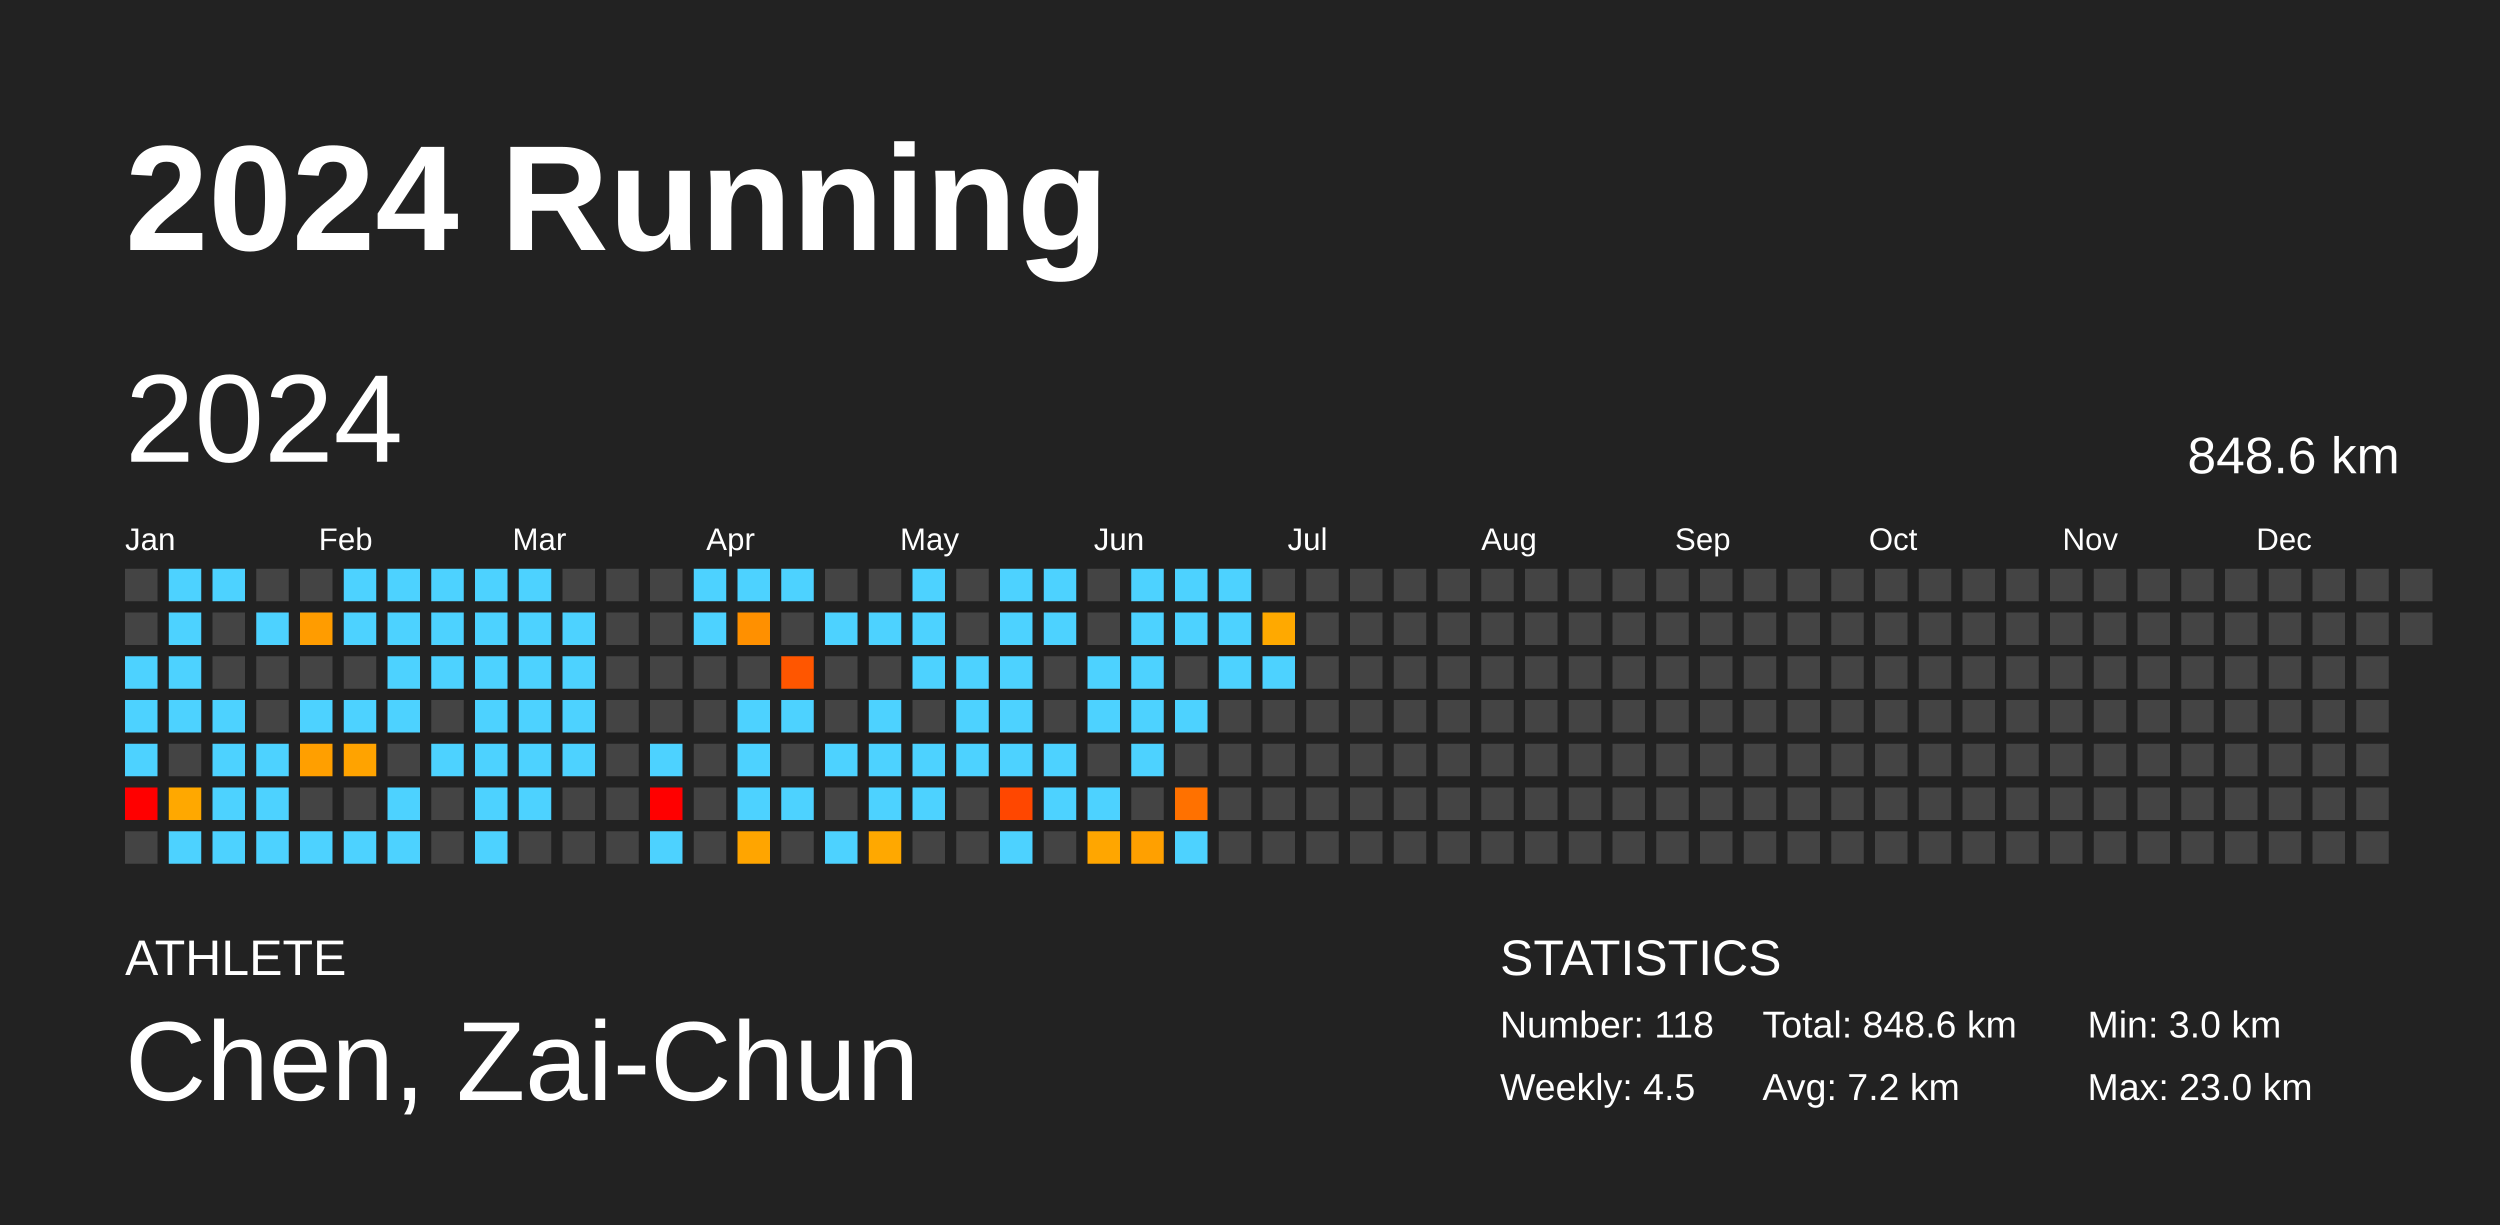
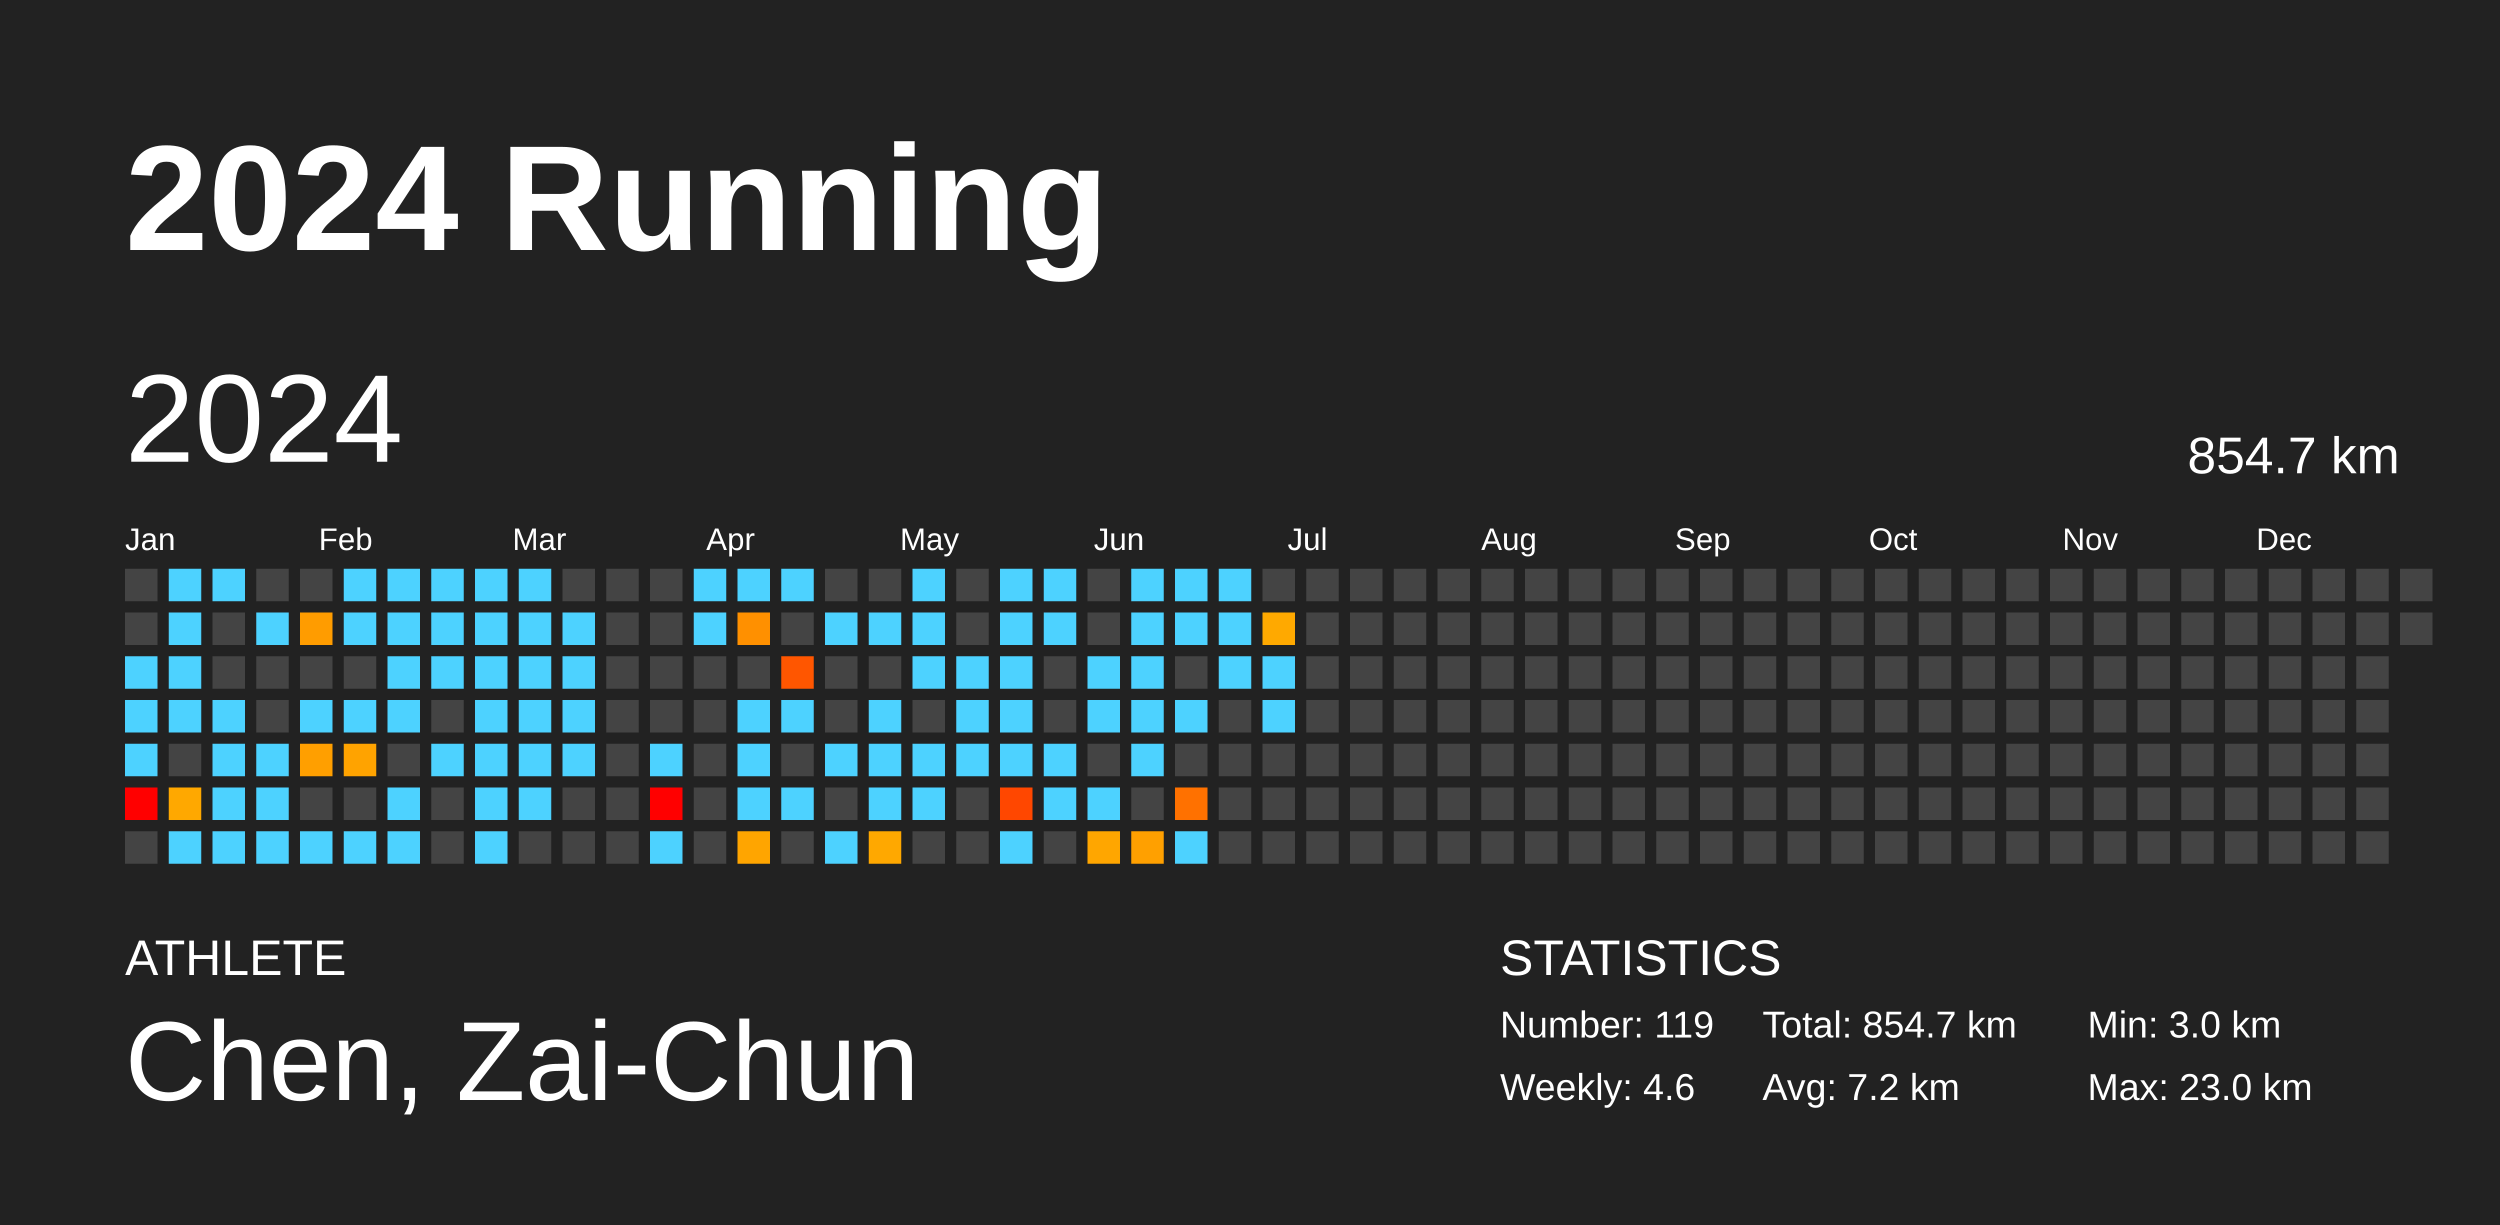
<svg xmlns="http://www.w3.org/2000/svg" baseProfile="full" height="98mm" version="1.1" viewBox="0,0,200,98" width="200mm">
  <defs />
  <rect fill="#222222" height="98" width="200" x="0" y="0" />
  <text fill="#FFFFFF" style="font-size:12px; font-family:Arial; font-weight:bold;" x="10" y="20">2024 Running</text>
  <text fill="#FFFFFF" style="font-size:4px; font-family:Arial" x="10" y="78">ATHLETE</text>
  <text fill="#FFFFFF" style="font-size:9px; font-family:Arial" x="10" y="88">Chen, Zai-Chun</text>
  <text fill="#FFFFFF" style="font-size:4px; font-family:Arial" x="120" y="78">STATISTICS</text>
-   <text fill="#FFFFFF" style="font-size:3px; font-family:Arial" x="120" y="83">Number: 118</text>
-   <text fill="#FFFFFF" style="font-size:3px; font-family:Arial" x="120" y="88">Weekly: 4.5</text>
-   <text fill="#FFFFFF" style="font-size:3px; font-family:Arial" x="141" y="83">Total: 848.6 km</text>
+   <text fill="#FFFFFF" style="font-size:3px; font-family:Arial" x="120" y="83">Number: 119</text>
+   <text fill="#FFFFFF" style="font-size:3px; font-family:Arial" x="120" y="88">Weekly: 4.6</text>
+   <text fill="#FFFFFF" style="font-size:3px; font-family:Arial" x="141" y="83">Total: 854.7 km</text>
  <text fill="#FFFFFF" style="font-size:3px; font-family:Arial" x="141" y="88">Avg: 7.2 km</text>
  <text fill="#FFFFFF" style="font-size:3px; font-family:Arial" x="167" y="83">Min: 3.0 km</text>
  <text fill="#FFFFFF" style="font-size:3px; font-family:Arial" x="167" y="88">Max: 23.0 km</text>
  <text dominant-baseline="hanging" fill="#FFFFFF" style="font-size:10.0px; font-family:Arial;" x="10" y="30">2024</text>
-   <text dominant-baseline="hanging" fill="#FFFFFF" style="font-size:4.125px; font-family:Arial;" x="175" y="35">848.6 km</text>
+   <text dominant-baseline="hanging" fill="#FFFFFF" style="font-size:4.125px; font-family:Arial;" x="175" y="35">854.7 km</text>
  <text fill="#FFFFFF" style="font-size:2.5px; font-family:Arial" x="10.0" y="44">Jan</text>
  <text fill="#FFFFFF" style="font-size:2.5px; font-family:Arial" x="25.5" y="44">Feb</text>
  <text fill="#FFFFFF" style="font-size:2.5px; font-family:Arial" x="41.0" y="44">Mar</text>
  <text fill="#FFFFFF" style="font-size:2.5px; font-family:Arial" x="56.5" y="44">Apr</text>
  <text fill="#FFFFFF" style="font-size:2.5px; font-family:Arial" x="72.0" y="44">May</text>
  <text fill="#FFFFFF" style="font-size:2.5px; font-family:Arial" x="87.5" y="44">Jun</text>
  <text fill="#FFFFFF" style="font-size:2.5px; font-family:Arial" x="103.0" y="44">Jul</text>
  <text fill="#FFFFFF" style="font-size:2.5px; font-family:Arial" x="118.5" y="44">Aug</text>
  <text fill="#FFFFFF" style="font-size:2.5px; font-family:Arial" x="134.0" y="44">Sep</text>
  <text fill="#FFFFFF" style="font-size:2.5px; font-family:Arial" x="149.5" y="44">Oct</text>
  <text fill="#FFFFFF" style="font-size:2.5px; font-family:Arial" x="165.0" y="44">Nov</text>
  <text fill="#FFFFFF" style="font-size:2.5px; font-family:Arial" x="180.5" y="44">Dec</text>
  <rect fill="#444444" height="2.6" width="2.6" x="10.0" y="45.5" />
  <rect fill="#444444" height="2.6" width="2.6" x="10.0" y="49.0" />
  <rect fill="#4dd2ff" height="2.6" width="2.6" x="10.0" y="52.5" />
  <rect fill="#4dd2ff" height="2.6" width="2.6" x="10.0" y="56.0" />
  <rect fill="#4dd2ff" height="2.6" width="2.6" x="10.0" y="59.5" />
  <rect fill="red" height="2.6" width="2.6" x="10.0" y="63.0" />
  <rect fill="#444444" height="2.6" width="2.6" x="10.0" y="66.5" />
  <rect fill="#4dd2ff" height="2.6" width="2.6" x="13.5" y="45.5" />
  <rect fill="#4dd2ff" height="2.6" width="2.6" x="13.5" y="49.0" />
  <rect fill="#4dd2ff" height="2.6" width="2.6" x="13.5" y="52.5" />
  <rect fill="#4dd2ff" height="2.6" width="2.6" x="13.5" y="56.0" />
  <rect fill="#444444" height="2.6" width="2.6" x="13.5" y="59.5" />
  <rect fill="#ffa800" height="2.6" width="2.6" x="13.5" y="63.0" />
  <rect fill="#4dd2ff" height="2.6" width="2.6" x="13.5" y="66.5" />
  <rect fill="#4dd2ff" height="2.6" width="2.6" x="17.0" y="45.5" />
  <rect fill="#444444" height="2.6" width="2.6" x="17.0" y="49.0" />
  <rect fill="#444444" height="2.6" width="2.6" x="17.0" y="52.5" />
  <rect fill="#4dd2ff" height="2.6" width="2.6" x="17.0" y="56.0" />
  <rect fill="#4dd2ff" height="2.6" width="2.6" x="17.0" y="59.5" />
  <rect fill="#4dd2ff" height="2.6" width="2.6" x="17.0" y="63.0" />
  <rect fill="#4dd2ff" height="2.6" width="2.6" x="17.0" y="66.5" />
  <rect fill="#444444" height="2.6" width="2.6" x="20.5" y="45.5" />
  <rect fill="#4dd2ff" height="2.6" width="2.6" x="20.5" y="49.0" />
  <rect fill="#444444" height="2.6" width="2.6" x="20.5" y="52.5" />
  <rect fill="#444444" height="2.6" width="2.6" x="20.5" y="56.0" />
  <rect fill="#4dd2ff" height="2.6" width="2.6" x="20.5" y="59.5" />
  <rect fill="#4dd2ff" height="2.6" width="2.6" x="20.5" y="63.0" />
  <rect fill="#4dd2ff" height="2.6" width="2.6" x="20.5" y="66.5" />
  <rect fill="#444444" height="2.6" width="2.6" x="24.0" y="45.5" />
  <rect fill="#ff9c00" height="2.6" width="2.6" x="24.0" y="49.0" />
  <rect fill="#444444" height="2.6" width="2.6" x="24.0" y="52.5" />
  <rect fill="#4dd2ff" height="2.6" width="2.6" x="24.0" y="56.0" />
  <rect fill="#ff9f00" height="2.6" width="2.6" x="24.0" y="59.5" />
  <rect fill="#444444" height="2.6" width="2.6" x="24.0" y="63.0" />
  <rect fill="#4dd2ff" height="2.6" width="2.6" x="24.0" y="66.5" />
  <rect fill="#4dd2ff" height="2.6" width="2.6" x="27.5" y="45.5" />
  <rect fill="#4dd2ff" height="2.6" width="2.6" x="27.5" y="49.0" />
  <rect fill="#444444" height="2.6" width="2.6" x="27.5" y="52.5" />
  <rect fill="#4dd2ff" height="2.6" width="2.6" x="27.5" y="56.0" />
  <rect fill="#ffa300" height="2.6" width="2.6" x="27.5" y="59.5" />
  <rect fill="#444444" height="2.6" width="2.6" x="27.5" y="63.0" />
  <rect fill="#4dd2ff" height="2.6" width="2.6" x="27.5" y="66.5" />
  <rect fill="#4dd2ff" height="2.6" width="2.6" x="31.0" y="45.5" />
  <rect fill="#4dd2ff" height="2.6" width="2.6" x="31.0" y="49.0" />
  <rect fill="#4dd2ff" height="2.6" width="2.6" x="31.0" y="52.5" />
  <rect fill="#4dd2ff" height="2.6" width="2.6" x="31.0" y="56.0" />
  <rect fill="#444444" height="2.6" width="2.6" x="31.0" y="59.5" />
  <rect fill="#4dd2ff" height="2.6" width="2.6" x="31.0" y="63.0" />
  <rect fill="#4dd2ff" height="2.6" width="2.6" x="31.0" y="66.5" />
  <rect fill="#4dd2ff" height="2.6" width="2.6" x="34.5" y="45.5" />
  <rect fill="#4dd2ff" height="2.6" width="2.6" x="34.5" y="49.0" />
  <rect fill="#4dd2ff" height="2.6" width="2.6" x="34.5" y="52.5" />
  <rect fill="#444444" height="2.6" width="2.6" x="34.5" y="56.0" />
  <rect fill="#4dd2ff" height="2.6" width="2.6" x="34.5" y="59.5" />
  <rect fill="#444444" height="2.6" width="2.6" x="34.5" y="63.0" />
  <rect fill="#444444" height="2.6" width="2.6" x="34.5" y="66.5" />
  <rect fill="#4dd2ff" height="2.6" width="2.6" x="38.0" y="45.5" />
  <rect fill="#4dd2ff" height="2.6" width="2.6" x="38.0" y="49.0" />
  <rect fill="#4dd2ff" height="2.6" width="2.6" x="38.0" y="52.5" />
  <rect fill="#4dd2ff" height="2.6" width="2.6" x="38.0" y="56.0" />
  <rect fill="#4dd2ff" height="2.6" width="2.6" x="38.0" y="59.5" />
  <rect fill="#4dd2ff" height="2.6" width="2.6" x="38.0" y="63.0" />
  <rect fill="#4dd2ff" height="2.6" width="2.6" x="38.0" y="66.5" />
  <rect fill="#4dd2ff" height="2.6" width="2.6" x="41.5" y="45.5" />
  <rect fill="#4dd2ff" height="2.6" width="2.6" x="41.5" y="49.0" />
  <rect fill="#4dd2ff" height="2.6" width="2.6" x="41.5" y="52.5" />
  <rect fill="#4dd2ff" height="2.6" width="2.6" x="41.5" y="56.0" />
  <rect fill="#4dd2ff" height="2.6" width="2.6" x="41.5" y="59.5" />
  <rect fill="#4dd2ff" height="2.6" width="2.6" x="41.5" y="63.0" />
  <rect fill="#444444" height="2.6" width="2.6" x="41.5" y="66.5" />
  <rect fill="#444444" height="2.6" width="2.6" x="45.0" y="45.5" />
  <rect fill="#4dd2ff" height="2.6" width="2.6" x="45.0" y="49.0" />
  <rect fill="#4dd2ff" height="2.6" width="2.6" x="45.0" y="52.5" />
  <rect fill="#4dd2ff" height="2.6" width="2.6" x="45.0" y="56.0" />
  <rect fill="#4dd2ff" height="2.6" width="2.6" x="45.0" y="59.5" />
  <rect fill="#444444" height="2.6" width="2.6" x="45.0" y="63.0" />
  <rect fill="#444444" height="2.6" width="2.6" x="45.0" y="66.5" />
  <rect fill="#444444" height="2.6" width="2.6" x="48.5" y="45.5" />
  <rect fill="#444444" height="2.6" width="2.6" x="48.5" y="49.0" />
  <rect fill="#444444" height="2.6" width="2.6" x="48.5" y="52.5" />
  <rect fill="#444444" height="2.6" width="2.6" x="48.5" y="56.0" />
  <rect fill="#444444" height="2.6" width="2.6" x="48.5" y="59.5" />
  <rect fill="#444444" height="2.6" width="2.6" x="48.5" y="63.0" />
  <rect fill="#444444" height="2.6" width="2.6" x="48.5" y="66.5" />
  <rect fill="#444444" height="2.6" width="2.6" x="52.0" y="45.5" />
  <rect fill="#444444" height="2.6" width="2.6" x="52.0" y="49.0" />
  <rect fill="#444444" height="2.6" width="2.6" x="52.0" y="52.5" />
  <rect fill="#444444" height="2.6" width="2.6" x="52.0" y="56.0" />
  <rect fill="#4dd2ff" height="2.6" width="2.6" x="52.0" y="59.5" />
  <rect fill="red" height="2.6" width="2.6" x="52.0" y="63.0" />
  <rect fill="#4dd2ff" height="2.6" width="2.6" x="52.0" y="66.5" />
  <rect fill="#4dd2ff" height="2.6" width="2.6" x="55.5" y="45.5" />
  <rect fill="#4dd2ff" height="2.6" width="2.6" x="55.5" y="49.0" />
  <rect fill="#444444" height="2.6" width="2.6" x="55.5" y="52.5" />
  <rect fill="#444444" height="2.6" width="2.6" x="55.5" y="56.0" />
  <rect fill="#444444" height="2.6" width="2.6" x="55.5" y="59.5" />
  <rect fill="#444444" height="2.6" width="2.6" x="55.5" y="63.0" />
  <rect fill="#444444" height="2.6" width="2.6" x="55.5" y="66.5" />
  <rect fill="#4dd2ff" height="2.6" width="2.6" x="59.0" y="45.5" />
  <rect fill="#ff9000" height="2.6" width="2.6" x="59.0" y="49.0" />
  <rect fill="#444444" height="2.6" width="2.6" x="59.0" y="52.5" />
  <rect fill="#4dd2ff" height="2.6" width="2.6" x="59.0" y="56.0" />
  <rect fill="#4dd2ff" height="2.6" width="2.6" x="59.0" y="59.5" />
  <rect fill="#4dd2ff" height="2.6" width="2.6" x="59.0" y="63.0" />
  <rect fill="#ffa500" height="2.6" width="2.6" x="59.0" y="66.5" />
  <rect fill="#4dd2ff" height="2.6" width="2.6" x="62.5" y="45.5" />
  <rect fill="#444444" height="2.6" width="2.6" x="62.5" y="49.0" />
  <rect fill="#ff5600" height="2.6" width="2.6" x="62.5" y="52.5" />
  <rect fill="#4dd2ff" height="2.6" width="2.6" x="62.5" y="56.0" />
  <rect fill="#444444" height="2.6" width="2.6" x="62.5" y="59.5" />
  <rect fill="#4dd2ff" height="2.6" width="2.6" x="62.5" y="63.0" />
  <rect fill="#444444" height="2.6" width="2.6" x="62.5" y="66.5" />
  <rect fill="#444444" height="2.6" width="2.6" x="66.0" y="45.5" />
  <rect fill="#4dd2ff" height="2.6" width="2.6" x="66.0" y="49.0" />
  <rect fill="#444444" height="2.6" width="2.6" x="66.0" y="52.5" />
  <rect fill="#444444" height="2.6" width="2.6" x="66.0" y="56.0" />
  <rect fill="#4dd2ff" height="2.6" width="2.6" x="66.0" y="59.5" />
  <rect fill="#444444" height="2.6" width="2.6" x="66.0" y="63.0" />
  <rect fill="#4dd2ff" height="2.6" width="2.6" x="66.0" y="66.5" />
  <rect fill="#444444" height="2.6" width="2.6" x="69.5" y="45.5" />
  <rect fill="#4dd2ff" height="2.6" width="2.6" x="69.5" y="49.0" />
  <rect fill="#444444" height="2.6" width="2.6" x="69.5" y="52.5" />
  <rect fill="#4dd2ff" height="2.6" width="2.6" x="69.5" y="56.0" />
  <rect fill="#4dd2ff" height="2.6" width="2.6" x="69.5" y="59.5" />
  <rect fill="#4dd2ff" height="2.6" width="2.6" x="69.5" y="63.0" />
  <rect fill="#ffa800" height="2.6" width="2.6" x="69.5" y="66.5" />
  <rect fill="#4dd2ff" height="2.6" width="2.6" x="73.0" y="45.5" />
  <rect fill="#4dd2ff" height="2.6" width="2.6" x="73.0" y="49.0" />
  <rect fill="#4dd2ff" height="2.6" width="2.6" x="73.0" y="52.5" />
  <rect fill="#444444" height="2.6" width="2.6" x="73.0" y="56.0" />
  <rect fill="#4dd2ff" height="2.6" width="2.6" x="73.0" y="59.5" />
  <rect fill="#4dd2ff" height="2.6" width="2.6" x="73.0" y="63.0" />
  <rect fill="#444444" height="2.6" width="2.6" x="73.0" y="66.5" />
  <rect fill="#444444" height="2.6" width="2.6" x="76.5" y="45.5" />
  <rect fill="#444444" height="2.6" width="2.6" x="76.5" y="49.0" />
  <rect fill="#4dd2ff" height="2.6" width="2.6" x="76.5" y="52.5" />
  <rect fill="#4dd2ff" height="2.6" width="2.6" x="76.5" y="56.0" />
  <rect fill="#4dd2ff" height="2.6" width="2.6" x="76.5" y="59.5" />
  <rect fill="#444444" height="2.6" width="2.6" x="76.5" y="63.0" />
  <rect fill="#444444" height="2.6" width="2.6" x="76.5" y="66.5" />
  <rect fill="#4dd2ff" height="2.6" width="2.6" x="80.0" y="45.5" />
  <rect fill="#4dd2ff" height="2.6" width="2.6" x="80.0" y="49.0" />
  <rect fill="#4dd2ff" height="2.6" width="2.6" x="80.0" y="52.5" />
  <rect fill="#4dd2ff" height="2.6" width="2.6" x="80.0" y="56.0" />
  <rect fill="#4dd2ff" height="2.6" width="2.6" x="80.0" y="59.5" />
  <rect fill="#ff4700" height="2.6" width="2.6" x="80.0" y="63.0" />
  <rect fill="#4dd2ff" height="2.6" width="2.6" x="80.0" y="66.5" />
  <rect fill="#4dd2ff" height="2.6" width="2.6" x="83.5" y="45.5" />
  <rect fill="#4dd2ff" height="2.6" width="2.6" x="83.5" y="49.0" />
  <rect fill="#444444" height="2.6" width="2.6" x="83.5" y="52.5" />
  <rect fill="#444444" height="2.6" width="2.6" x="83.5" y="56.0" />
  <rect fill="#4dd2ff" height="2.6" width="2.6" x="83.5" y="59.5" />
  <rect fill="#4dd2ff" height="2.6" width="2.6" x="83.5" y="63.0" />
  <rect fill="#444444" height="2.6" width="2.6" x="83.5" y="66.5" />
  <rect fill="#444444" height="2.6" width="2.6" x="87.0" y="45.5" />
  <rect fill="#444444" height="2.6" width="2.6" x="87.0" y="49.0" />
  <rect fill="#4dd2ff" height="2.6" width="2.6" x="87.0" y="52.5" />
  <rect fill="#4dd2ff" height="2.6" width="2.6" x="87.0" y="56.0" />
  <rect fill="#444444" height="2.6" width="2.6" x="87.0" y="59.5" />
  <rect fill="#4dd2ff" height="2.6" width="2.6" x="87.0" y="63.0" />
  <rect fill="#ffa600" height="2.6" width="2.6" x="87.0" y="66.5" />
  <rect fill="#4dd2ff" height="2.6" width="2.6" x="90.5" y="45.5" />
  <rect fill="#4dd2ff" height="2.6" width="2.6" x="90.5" y="49.0" />
  <rect fill="#4dd2ff" height="2.6" width="2.6" x="90.5" y="52.5" />
  <rect fill="#4dd2ff" height="2.6" width="2.6" x="90.5" y="56.0" />
  <rect fill="#4dd2ff" height="2.6" width="2.6" x="90.5" y="59.5" />
  <rect fill="#444444" height="2.6" width="2.6" x="90.5" y="63.0" />
  <rect fill="#ffa000" height="2.6" width="2.6" x="90.5" y="66.5" />
  <rect fill="#4dd2ff" height="2.6" width="2.6" x="94.0" y="45.5" />
  <rect fill="#4dd2ff" height="2.6" width="2.6" x="94.0" y="49.0" />
  <rect fill="#444444" height="2.6" width="2.6" x="94.0" y="52.5" />
  <rect fill="#4dd2ff" height="2.6" width="2.6" x="94.0" y="56.0" />
  <rect fill="#444444" height="2.6" width="2.6" x="94.0" y="59.5" />
  <rect fill="#ff7100" height="2.6" width="2.6" x="94.0" y="63.0" />
  <rect fill="#4dd2ff" height="2.6" width="2.6" x="94.0" y="66.5" />
  <rect fill="#4dd2ff" height="2.6" width="2.6" x="97.5" y="45.5" />
  <rect fill="#4dd2ff" height="2.6" width="2.6" x="97.5" y="49.0" />
  <rect fill="#4dd2ff" height="2.6" width="2.6" x="97.5" y="52.5" />
  <rect fill="#444444" height="2.6" width="2.6" x="97.5" y="56.0" />
  <rect fill="#444444" height="2.6" width="2.6" x="97.5" y="59.5" />
  <rect fill="#444444" height="2.6" width="2.6" x="97.5" y="63.0" />
  <rect fill="#444444" height="2.6" width="2.6" x="97.5" y="66.5" />
  <rect fill="#444444" height="2.6" width="2.6" x="101.0" y="45.5" />
  <rect fill="#ffa900" height="2.6" width="2.6" x="101.0" y="49.0" />
  <rect fill="#4dd2ff" height="2.6" width="2.6" x="101.0" y="52.5" />
-   <rect fill="#444444" height="2.6" width="2.6" x="101.0" y="56.0" />
+   <rect fill="#4dd2ff" height="2.6" width="2.6" x="101.0" y="56.0" />
  <rect fill="#444444" height="2.6" width="2.6" x="101.0" y="59.5" />
  <rect fill="#444444" height="2.6" width="2.6" x="101.0" y="63.0" />
  <rect fill="#444444" height="2.6" width="2.6" x="101.0" y="66.5" />
  <rect fill="#444444" height="2.6" width="2.6" x="104.5" y="45.5" />
  <rect fill="#444444" height="2.6" width="2.6" x="104.5" y="49.0" />
  <rect fill="#444444" height="2.6" width="2.6" x="104.5" y="52.5" />
  <rect fill="#444444" height="2.6" width="2.6" x="104.5" y="56.0" />
  <rect fill="#444444" height="2.6" width="2.6" x="104.5" y="59.5" />
  <rect fill="#444444" height="2.6" width="2.6" x="104.5" y="63.0" />
  <rect fill="#444444" height="2.6" width="2.6" x="104.5" y="66.5" />
  <rect fill="#444444" height="2.6" width="2.6" x="108.0" y="45.5" />
  <rect fill="#444444" height="2.6" width="2.6" x="108.0" y="49.0" />
  <rect fill="#444444" height="2.6" width="2.6" x="108.0" y="52.5" />
  <rect fill="#444444" height="2.6" width="2.6" x="108.0" y="56.0" />
  <rect fill="#444444" height="2.6" width="2.6" x="108.0" y="59.5" />
  <rect fill="#444444" height="2.6" width="2.6" x="108.0" y="63.0" />
  <rect fill="#444444" height="2.6" width="2.6" x="108.0" y="66.5" />
  <rect fill="#444444" height="2.6" width="2.6" x="111.5" y="45.5" />
  <rect fill="#444444" height="2.6" width="2.6" x="111.5" y="49.0" />
  <rect fill="#444444" height="2.6" width="2.6" x="111.5" y="52.5" />
  <rect fill="#444444" height="2.6" width="2.6" x="111.5" y="56.0" />
  <rect fill="#444444" height="2.6" width="2.6" x="111.5" y="59.5" />
  <rect fill="#444444" height="2.6" width="2.6" x="111.5" y="63.0" />
  <rect fill="#444444" height="2.6" width="2.6" x="111.5" y="66.5" />
  <rect fill="#444444" height="2.6" width="2.6" x="115.0" y="45.5" />
  <rect fill="#444444" height="2.6" width="2.6" x="115.0" y="49.0" />
  <rect fill="#444444" height="2.6" width="2.6" x="115.0" y="52.5" />
  <rect fill="#444444" height="2.6" width="2.6" x="115.0" y="56.0" />
  <rect fill="#444444" height="2.6" width="2.6" x="115.0" y="59.5" />
  <rect fill="#444444" height="2.6" width="2.6" x="115.0" y="63.0" />
  <rect fill="#444444" height="2.6" width="2.6" x="115.0" y="66.5" />
  <rect fill="#444444" height="2.6" width="2.6" x="118.5" y="45.5" />
  <rect fill="#444444" height="2.6" width="2.6" x="118.5" y="49.0" />
  <rect fill="#444444" height="2.6" width="2.6" x="118.5" y="52.5" />
  <rect fill="#444444" height="2.6" width="2.6" x="118.5" y="56.0" />
  <rect fill="#444444" height="2.6" width="2.6" x="118.5" y="59.5" />
  <rect fill="#444444" height="2.6" width="2.6" x="118.5" y="63.0" />
  <rect fill="#444444" height="2.6" width="2.6" x="118.5" y="66.5" />
  <rect fill="#444444" height="2.6" width="2.6" x="122.0" y="45.5" />
  <rect fill="#444444" height="2.6" width="2.6" x="122.0" y="49.0" />
  <rect fill="#444444" height="2.6" width="2.6" x="122.0" y="52.5" />
  <rect fill="#444444" height="2.6" width="2.6" x="122.0" y="56.0" />
  <rect fill="#444444" height="2.6" width="2.6" x="122.0" y="59.5" />
  <rect fill="#444444" height="2.6" width="2.6" x="122.0" y="63.0" />
  <rect fill="#444444" height="2.6" width="2.6" x="122.0" y="66.5" />
  <rect fill="#444444" height="2.6" width="2.6" x="125.5" y="45.5" />
  <rect fill="#444444" height="2.6" width="2.6" x="125.5" y="49.0" />
  <rect fill="#444444" height="2.6" width="2.6" x="125.5" y="52.5" />
  <rect fill="#444444" height="2.6" width="2.6" x="125.5" y="56.0" />
  <rect fill="#444444" height="2.6" width="2.6" x="125.5" y="59.5" />
  <rect fill="#444444" height="2.6" width="2.6" x="125.5" y="63.0" />
  <rect fill="#444444" height="2.6" width="2.6" x="125.5" y="66.5" />
  <rect fill="#444444" height="2.6" width="2.6" x="129.0" y="45.5" />
  <rect fill="#444444" height="2.6" width="2.6" x="129.0" y="49.0" />
  <rect fill="#444444" height="2.6" width="2.6" x="129.0" y="52.5" />
  <rect fill="#444444" height="2.6" width="2.6" x="129.0" y="56.0" />
  <rect fill="#444444" height="2.6" width="2.6" x="129.0" y="59.5" />
  <rect fill="#444444" height="2.6" width="2.6" x="129.0" y="63.0" />
  <rect fill="#444444" height="2.6" width="2.6" x="129.0" y="66.5" />
  <rect fill="#444444" height="2.6" width="2.6" x="132.5" y="45.5" />
  <rect fill="#444444" height="2.6" width="2.6" x="132.5" y="49.0" />
  <rect fill="#444444" height="2.6" width="2.6" x="132.5" y="52.5" />
  <rect fill="#444444" height="2.6" width="2.6" x="132.5" y="56.0" />
  <rect fill="#444444" height="2.6" width="2.6" x="132.5" y="59.5" />
  <rect fill="#444444" height="2.6" width="2.6" x="132.5" y="63.0" />
  <rect fill="#444444" height="2.6" width="2.6" x="132.5" y="66.5" />
  <rect fill="#444444" height="2.6" width="2.6" x="136.0" y="45.5" />
  <rect fill="#444444" height="2.6" width="2.6" x="136.0" y="49.0" />
  <rect fill="#444444" height="2.6" width="2.6" x="136.0" y="52.5" />
  <rect fill="#444444" height="2.6" width="2.6" x="136.0" y="56.0" />
  <rect fill="#444444" height="2.6" width="2.6" x="136.0" y="59.5" />
  <rect fill="#444444" height="2.6" width="2.6" x="136.0" y="63.0" />
  <rect fill="#444444" height="2.6" width="2.6" x="136.0" y="66.5" />
  <rect fill="#444444" height="2.6" width="2.6" x="139.5" y="45.5" />
  <rect fill="#444444" height="2.6" width="2.6" x="139.5" y="49.0" />
  <rect fill="#444444" height="2.6" width="2.6" x="139.5" y="52.5" />
  <rect fill="#444444" height="2.6" width="2.6" x="139.5" y="56.0" />
  <rect fill="#444444" height="2.6" width="2.6" x="139.5" y="59.5" />
  <rect fill="#444444" height="2.6" width="2.6" x="139.5" y="63.0" />
  <rect fill="#444444" height="2.6" width="2.6" x="139.5" y="66.5" />
  <rect fill="#444444" height="2.6" width="2.6" x="143.0" y="45.5" />
  <rect fill="#444444" height="2.6" width="2.6" x="143.0" y="49.0" />
  <rect fill="#444444" height="2.6" width="2.6" x="143.0" y="52.5" />
  <rect fill="#444444" height="2.6" width="2.6" x="143.0" y="56.0" />
  <rect fill="#444444" height="2.6" width="2.6" x="143.0" y="59.5" />
  <rect fill="#444444" height="2.6" width="2.6" x="143.0" y="63.0" />
  <rect fill="#444444" height="2.6" width="2.6" x="143.0" y="66.5" />
  <rect fill="#444444" height="2.6" width="2.6" x="146.5" y="45.5" />
  <rect fill="#444444" height="2.6" width="2.6" x="146.5" y="49.0" />
  <rect fill="#444444" height="2.6" width="2.6" x="146.5" y="52.5" />
  <rect fill="#444444" height="2.6" width="2.6" x="146.5" y="56.0" />
  <rect fill="#444444" height="2.6" width="2.6" x="146.5" y="59.5" />
  <rect fill="#444444" height="2.6" width="2.6" x="146.5" y="63.0" />
  <rect fill="#444444" height="2.6" width="2.6" x="146.5" y="66.5" />
  <rect fill="#444444" height="2.6" width="2.6" x="150.0" y="45.5" />
  <rect fill="#444444" height="2.6" width="2.6" x="150.0" y="49.0" />
  <rect fill="#444444" height="2.6" width="2.6" x="150.0" y="52.5" />
  <rect fill="#444444" height="2.6" width="2.6" x="150.0" y="56.0" />
  <rect fill="#444444" height="2.6" width="2.6" x="150.0" y="59.5" />
  <rect fill="#444444" height="2.6" width="2.6" x="150.0" y="63.0" />
  <rect fill="#444444" height="2.6" width="2.6" x="150.0" y="66.5" />
  <rect fill="#444444" height="2.6" width="2.6" x="153.5" y="45.5" />
  <rect fill="#444444" height="2.6" width="2.6" x="153.5" y="49.0" />
  <rect fill="#444444" height="2.6" width="2.6" x="153.5" y="52.5" />
  <rect fill="#444444" height="2.6" width="2.6" x="153.5" y="56.0" />
  <rect fill="#444444" height="2.6" width="2.6" x="153.5" y="59.5" />
  <rect fill="#444444" height="2.6" width="2.6" x="153.5" y="63.0" />
  <rect fill="#444444" height="2.6" width="2.6" x="153.5" y="66.5" />
  <rect fill="#444444" height="2.6" width="2.6" x="157.0" y="45.5" />
  <rect fill="#444444" height="2.6" width="2.6" x="157.0" y="49.0" />
  <rect fill="#444444" height="2.6" width="2.6" x="157.0" y="52.5" />
  <rect fill="#444444" height="2.6" width="2.6" x="157.0" y="56.0" />
  <rect fill="#444444" height="2.6" width="2.6" x="157.0" y="59.5" />
  <rect fill="#444444" height="2.6" width="2.6" x="157.0" y="63.0" />
  <rect fill="#444444" height="2.6" width="2.6" x="157.0" y="66.5" />
  <rect fill="#444444" height="2.6" width="2.6" x="160.5" y="45.5" />
  <rect fill="#444444" height="2.6" width="2.6" x="160.5" y="49.0" />
  <rect fill="#444444" height="2.6" width="2.6" x="160.5" y="52.5" />
  <rect fill="#444444" height="2.6" width="2.6" x="160.5" y="56.0" />
  <rect fill="#444444" height="2.6" width="2.6" x="160.5" y="59.5" />
  <rect fill="#444444" height="2.6" width="2.6" x="160.5" y="63.0" />
  <rect fill="#444444" height="2.6" width="2.6" x="160.5" y="66.5" />
  <rect fill="#444444" height="2.6" width="2.6" x="164.0" y="45.5" />
  <rect fill="#444444" height="2.6" width="2.6" x="164.0" y="49.0" />
  <rect fill="#444444" height="2.6" width="2.6" x="164.0" y="52.5" />
  <rect fill="#444444" height="2.6" width="2.6" x="164.0" y="56.0" />
  <rect fill="#444444" height="2.6" width="2.6" x="164.0" y="59.5" />
  <rect fill="#444444" height="2.6" width="2.6" x="164.0" y="63.0" />
  <rect fill="#444444" height="2.6" width="2.6" x="164.0" y="66.5" />
  <rect fill="#444444" height="2.6" width="2.6" x="167.5" y="45.5" />
  <rect fill="#444444" height="2.6" width="2.6" x="167.5" y="49.0" />
  <rect fill="#444444" height="2.6" width="2.6" x="167.5" y="52.5" />
  <rect fill="#444444" height="2.6" width="2.6" x="167.5" y="56.0" />
  <rect fill="#444444" height="2.6" width="2.6" x="167.5" y="59.5" />
  <rect fill="#444444" height="2.6" width="2.6" x="167.5" y="63.0" />
  <rect fill="#444444" height="2.6" width="2.6" x="167.5" y="66.5" />
  <rect fill="#444444" height="2.6" width="2.6" x="171.0" y="45.5" />
  <rect fill="#444444" height="2.6" width="2.6" x="171.0" y="49.0" />
  <rect fill="#444444" height="2.6" width="2.6" x="171.0" y="52.5" />
  <rect fill="#444444" height="2.6" width="2.6" x="171.0" y="56.0" />
  <rect fill="#444444" height="2.6" width="2.6" x="171.0" y="59.5" />
  <rect fill="#444444" height="2.6" width="2.6" x="171.0" y="63.0" />
  <rect fill="#444444" height="2.6" width="2.6" x="171.0" y="66.5" />
  <rect fill="#444444" height="2.6" width="2.6" x="174.5" y="45.5" />
  <rect fill="#444444" height="2.6" width="2.6" x="174.5" y="49.0" />
  <rect fill="#444444" height="2.6" width="2.6" x="174.5" y="52.5" />
  <rect fill="#444444" height="2.6" width="2.6" x="174.5" y="56.0" />
  <rect fill="#444444" height="2.6" width="2.6" x="174.5" y="59.5" />
  <rect fill="#444444" height="2.6" width="2.6" x="174.5" y="63.0" />
  <rect fill="#444444" height="2.6" width="2.6" x="174.5" y="66.5" />
  <rect fill="#444444" height="2.6" width="2.6" x="178.0" y="45.5" />
  <rect fill="#444444" height="2.6" width="2.6" x="178.0" y="49.0" />
  <rect fill="#444444" height="2.6" width="2.6" x="178.0" y="52.5" />
  <rect fill="#444444" height="2.6" width="2.6" x="178.0" y="56.0" />
  <rect fill="#444444" height="2.6" width="2.6" x="178.0" y="59.5" />
  <rect fill="#444444" height="2.6" width="2.6" x="178.0" y="63.0" />
  <rect fill="#444444" height="2.6" width="2.6" x="178.0" y="66.5" />
  <rect fill="#444444" height="2.6" width="2.6" x="181.5" y="45.5" />
  <rect fill="#444444" height="2.6" width="2.6" x="181.5" y="49.0" />
  <rect fill="#444444" height="2.6" width="2.6" x="181.5" y="52.5" />
  <rect fill="#444444" height="2.6" width="2.6" x="181.5" y="56.0" />
  <rect fill="#444444" height="2.6" width="2.6" x="181.5" y="59.5" />
  <rect fill="#444444" height="2.6" width="2.6" x="181.5" y="63.0" />
  <rect fill="#444444" height="2.6" width="2.6" x="181.5" y="66.5" />
  <rect fill="#444444" height="2.6" width="2.6" x="185.0" y="45.5" />
  <rect fill="#444444" height="2.6" width="2.6" x="185.0" y="49.0" />
  <rect fill="#444444" height="2.6" width="2.6" x="185.0" y="52.5" />
  <rect fill="#444444" height="2.6" width="2.6" x="185.0" y="56.0" />
  <rect fill="#444444" height="2.6" width="2.6" x="185.0" y="59.5" />
  <rect fill="#444444" height="2.6" width="2.6" x="185.0" y="63.0" />
  <rect fill="#444444" height="2.6" width="2.6" x="185.0" y="66.5" />
  <rect fill="#444444" height="2.6" width="2.6" x="188.5" y="45.5" />
  <rect fill="#444444" height="2.6" width="2.6" x="188.5" y="49.0" />
  <rect fill="#444444" height="2.6" width="2.6" x="188.5" y="52.5" />
  <rect fill="#444444" height="2.6" width="2.6" x="188.5" y="56.0" />
  <rect fill="#444444" height="2.6" width="2.6" x="188.5" y="59.5" />
  <rect fill="#444444" height="2.6" width="2.6" x="188.5" y="63.0" />
  <rect fill="#444444" height="2.6" width="2.6" x="188.5" y="66.5" />
  <rect fill="#444444" height="2.6" width="2.6" x="192.0" y="45.5" />
  <rect fill="#444444" height="2.6" width="2.6" x="192.0" y="49.0" />
</svg>
